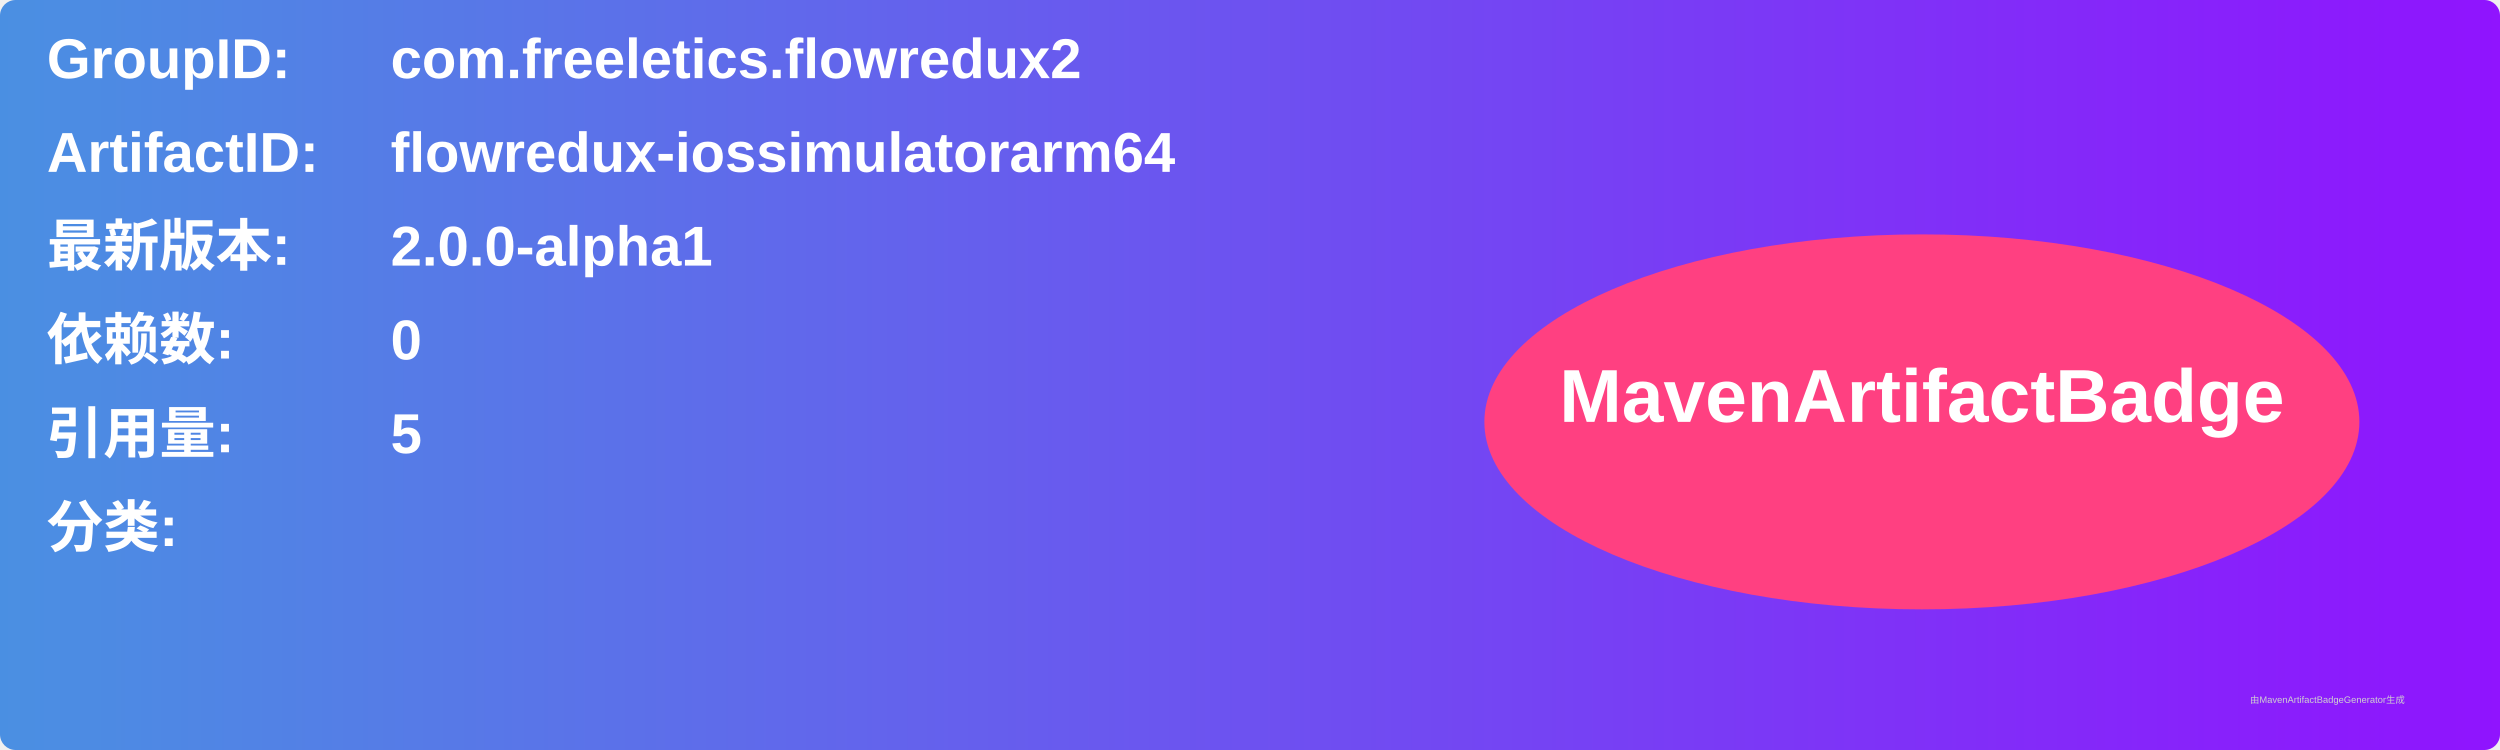
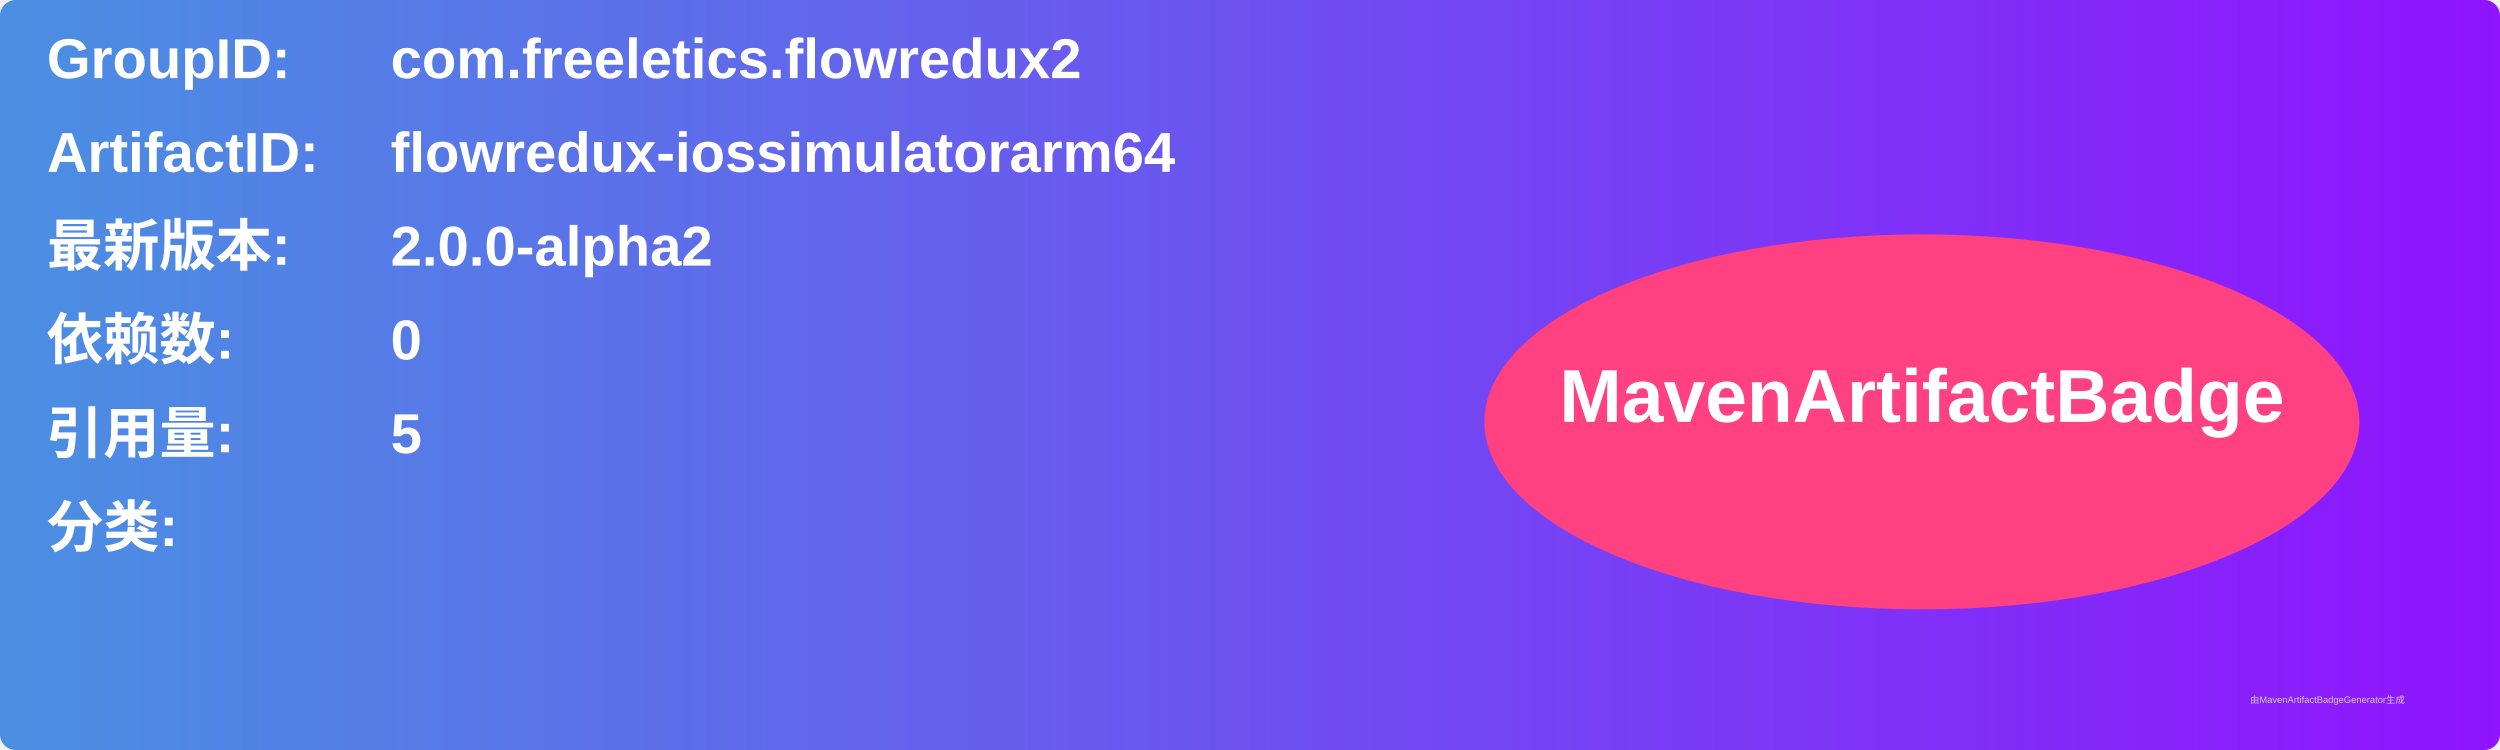
<svg xmlns="http://www.w3.org/2000/svg" width="800" height="240" viewBox="0 0 800 240">
  <linearGradient id="grad" x1="0%" y1="0%" x2="100%" y2="0%">
    <stop offset="0%" stop-color="#4a90e2" />
    <stop offset="100%" stop-color="#9013fe" />
  </linearGradient>
  <rect width="100%" height="100%" rx="5" ry="5" fill="url(#grad)" />
  <g transform="translate(15, 15)">
    <text x="0" y="10" font-family="Arial" font-size="18" fill="white" font-weight="bold" width="260">GroupID:</text>
    <text x="110" y="10" font-family="Arial" font-size="18" fill="white" font-weight="bold" width="460">com.freeletics.flowredux2</text>
    <text x="0" y="40" font-family="Arial" font-size="18" fill="white" font-weight="bold" width="260">ArtifactID:</text>
    <text x="110" y="40" font-family="Arial" font-size="18" fill="white" font-weight="bold" width="460">flowredux-iossimulatorarm64</text>
    <text x="0" y="70" font-family="Arial" font-size="18" fill="white" font-weight="bold">最新版本:</text>
    <text x="110" y="70" font-family="Arial" font-size="18" fill="white" font-weight="bold">
-       <tspan font-weight="bold">2.0.0-alpha1</tspan>
+       <tspan font-weight="bold">2.0.0-alpha2</tspan>
    </text>
    <text x="0" y="100" font-family="Arial" font-size="18" fill="white" font-weight="bold">依赖数: </text>
    <text x="110" y="100" font-family="Arial" font-size="18" fill="white">
      <tspan font-weight="bold">0</tspan>
    </text>
    <text x="0" y="130" font-family="Arial" font-size="18" fill="white" font-weight="bold">引用量: </text>
    <text x="110" y="130" font-family="Arial" font-size="18" fill="white">
      <tspan font-weight="bold">5</tspan>
    </text>
    <text x="0" y="160" font-family="Arial" font-size="18" fill="white" font-weight="bold">分类:</text>
    <text x="10" y="190" font-family="Arial" font-size="10" fill="white">
      <tspan font-weight="bold" />
    </text>
    <ellipse cx="600" cy="120" rx="140" ry="60" fill="#ff4081" />
    <text x="600" y="120" text-anchor="middle" font-family="Arial" font-size="24" fill="white" font-weight="bold">MavenArtifactBadge</text>
  </g>
  <text x="720" y="225" font-family="Arial" font-size="3" fill="#d0d0d0">由MavenArtifactBadgeGenerator生成</text>
</svg>
